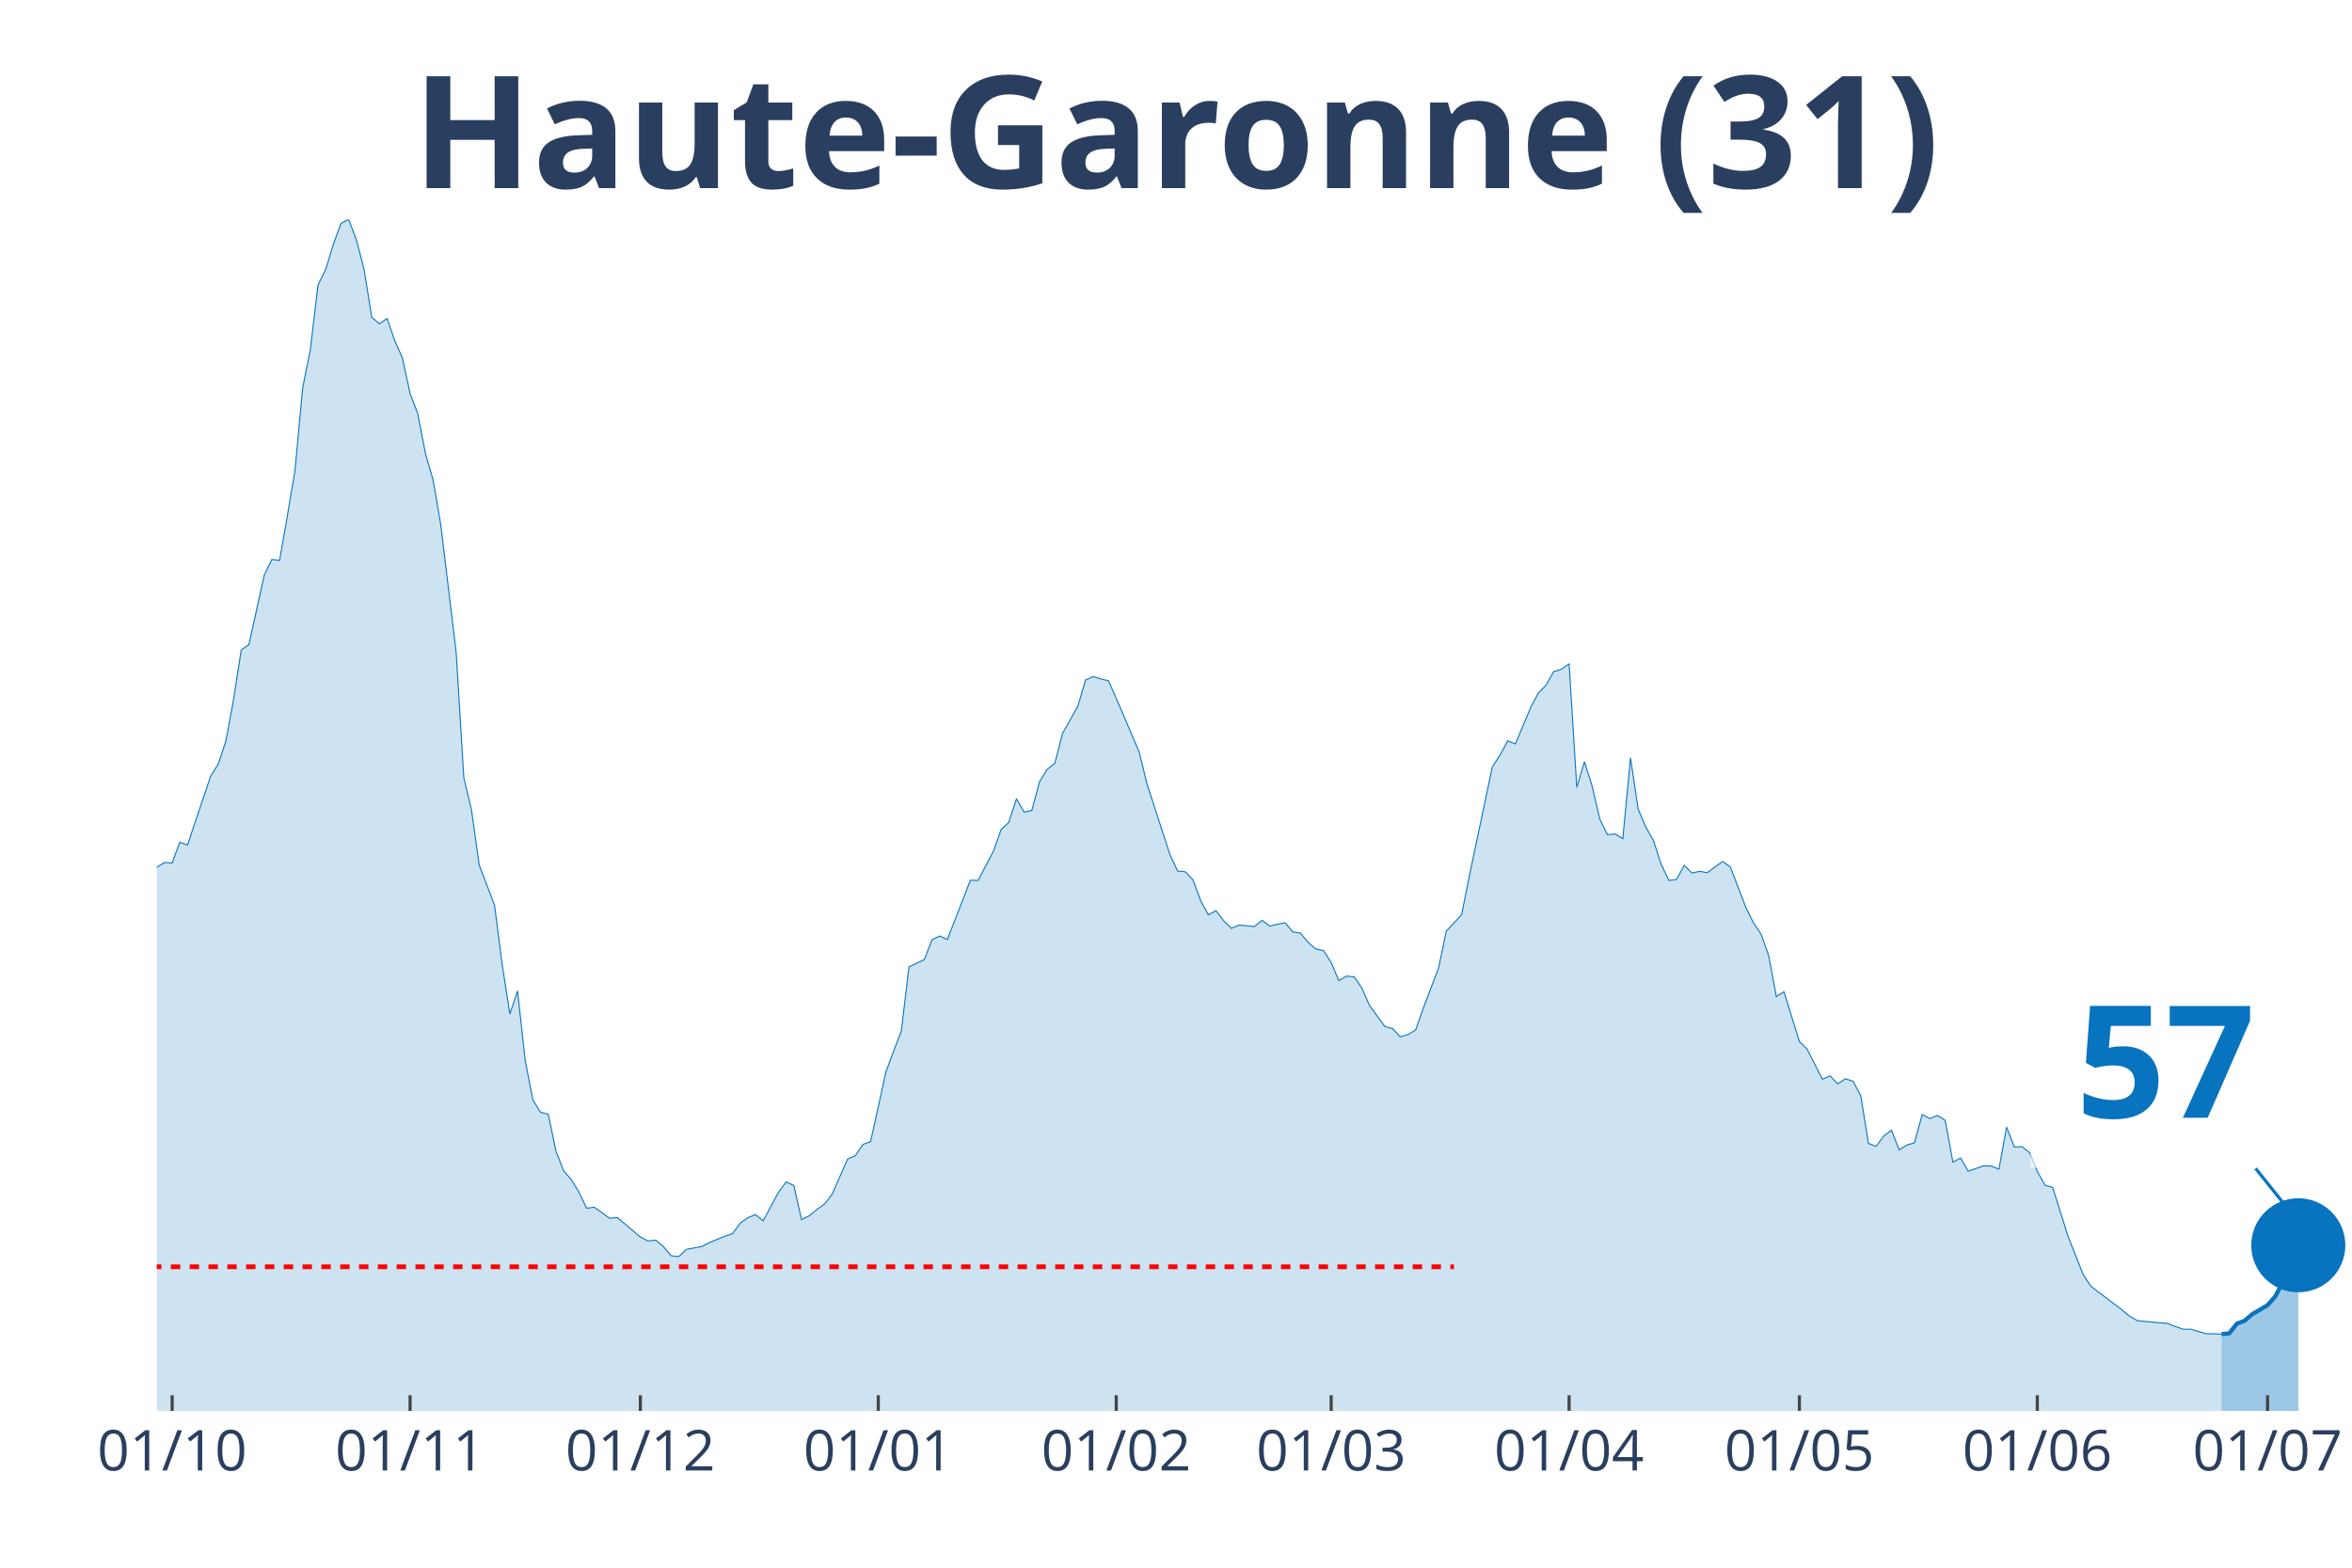
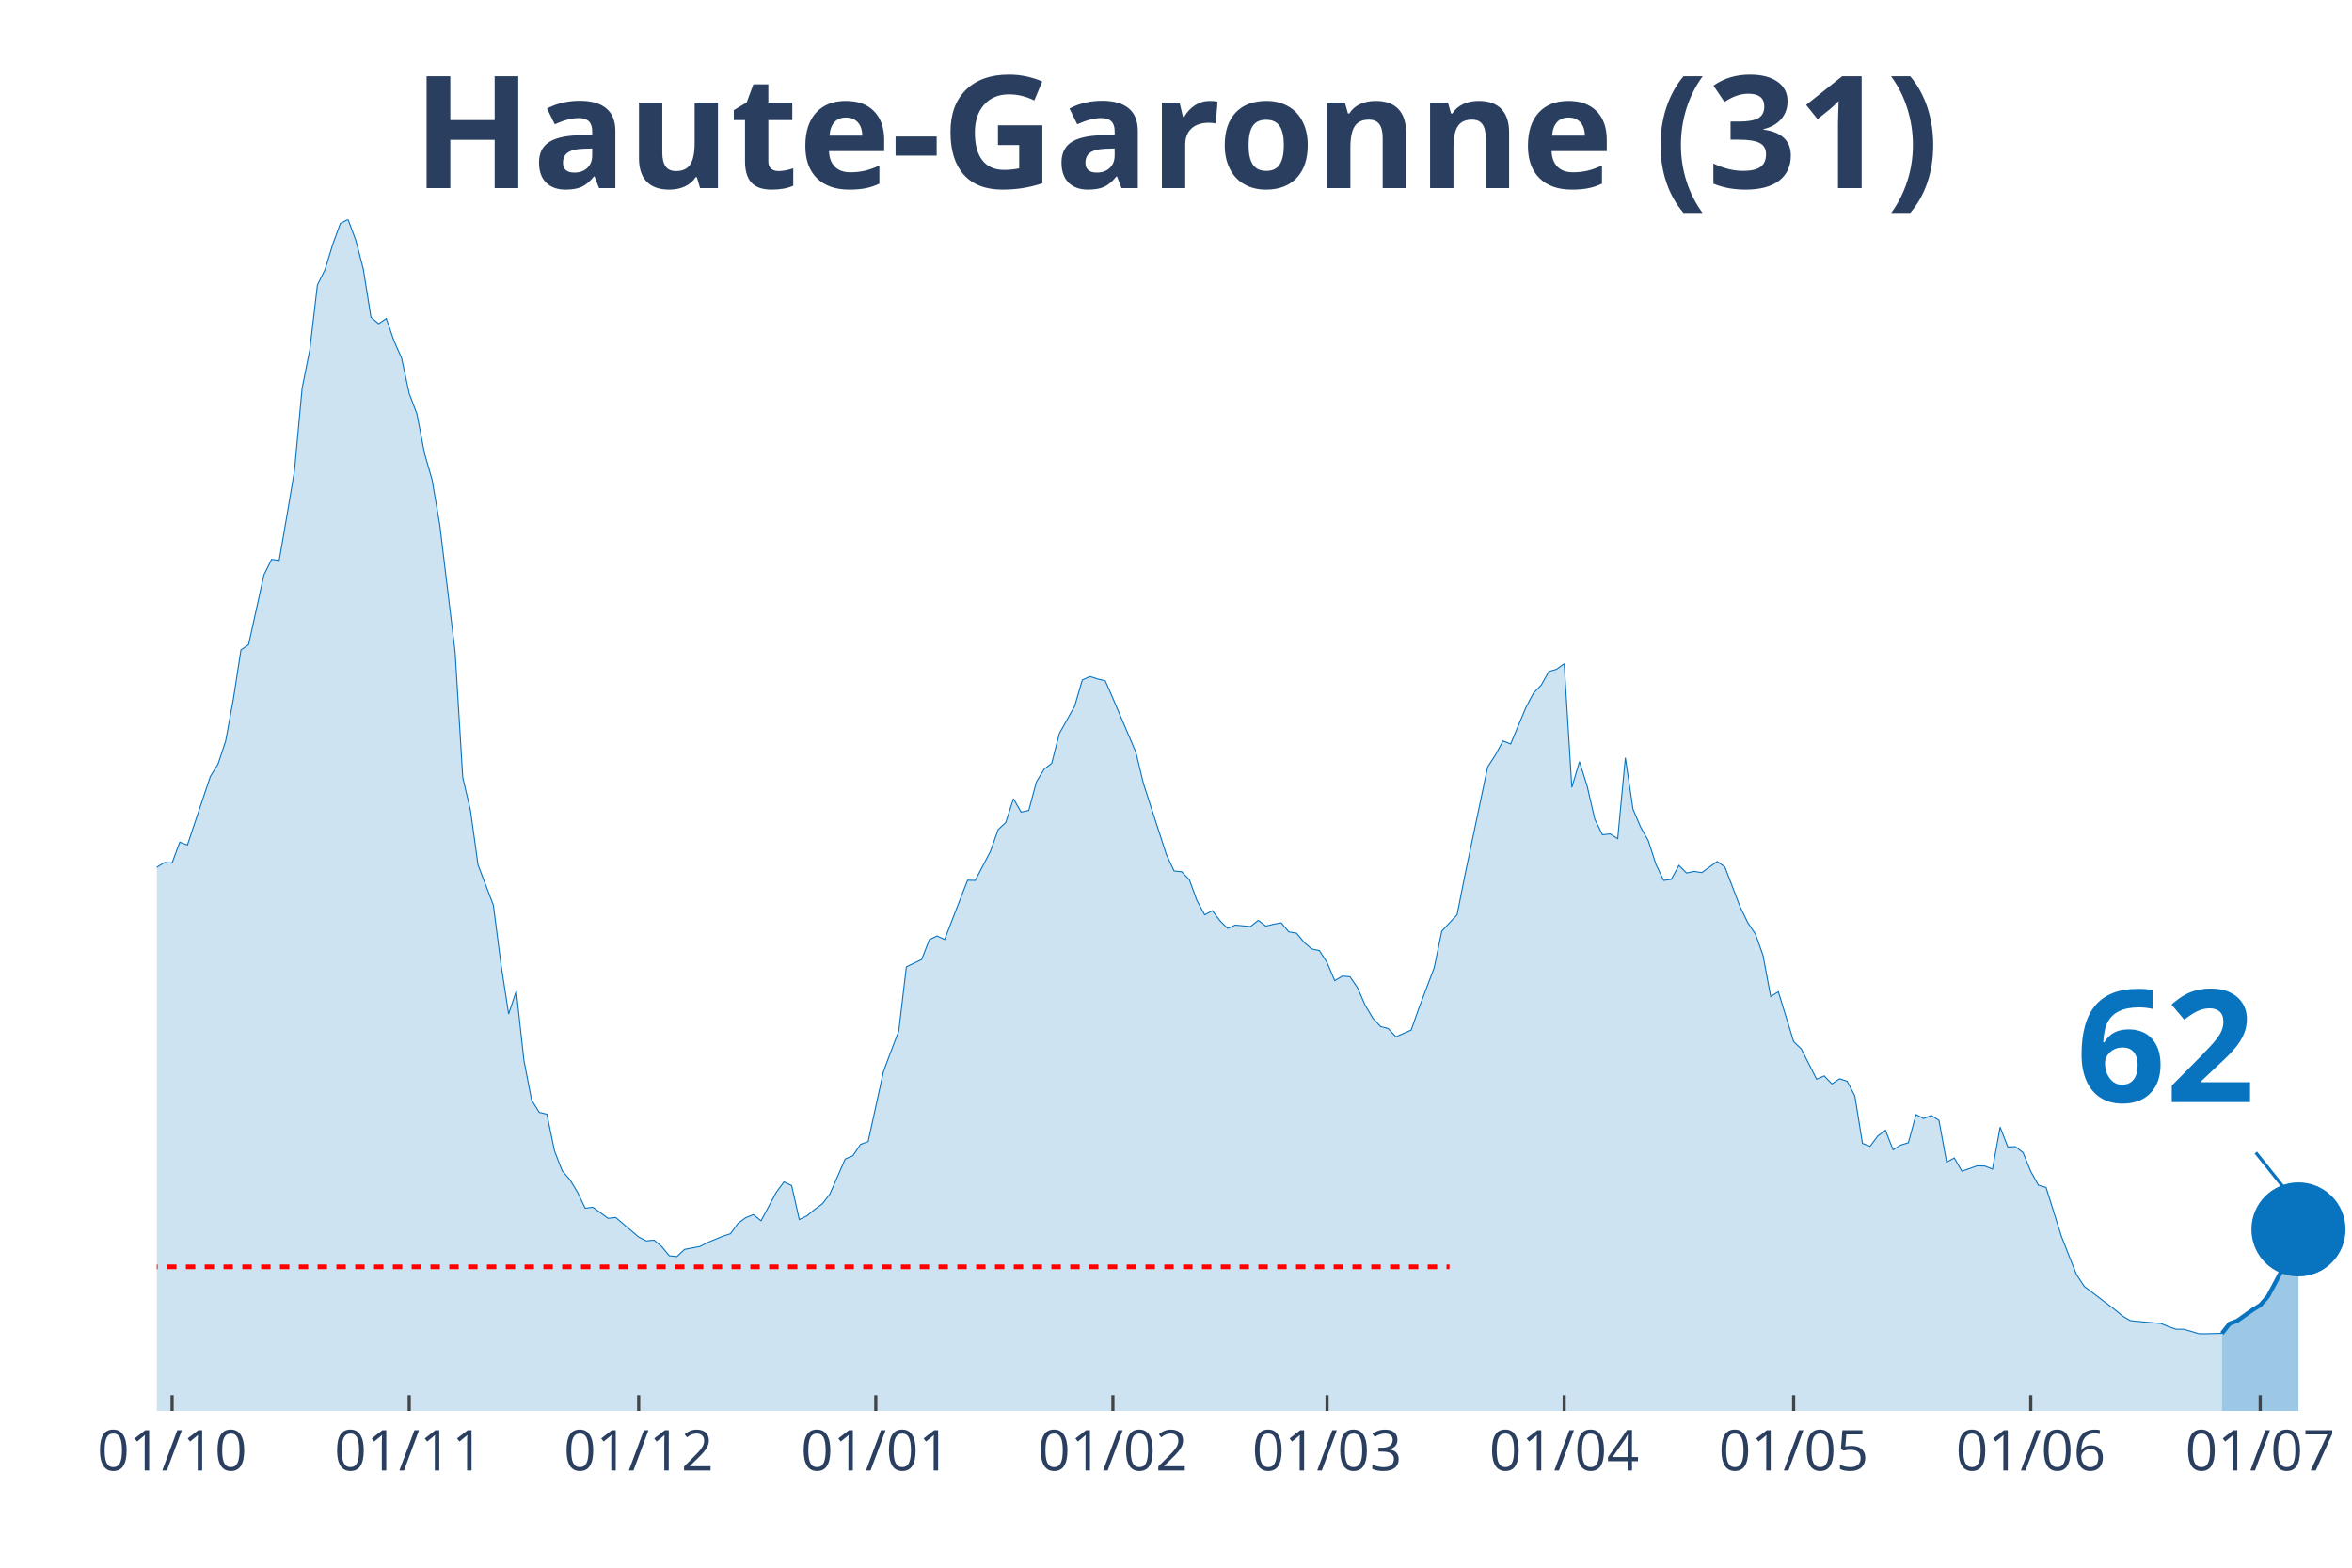
<svg xmlns="http://www.w3.org/2000/svg" class="main-svg" width="1125" height="750" style="" viewBox="0 0 750 500">
  <rect x="0" y="0" width="750" height="500" style="fill: rgb(0, 0, 0); fill-opacity: 0;" />
-   <defs id="defs-31534a">
+   <defs id="defs-c960df">
    <g class="clips">
-       <clipPath id="clip31534axyplot" class="plotclip">
+       <clipPath id="clipc960dfxyplot" class="plotclip">
        <rect width="700" height="380" />
      </clipPath>
-       <clipPath class="axesclip" id="clip31534ax">
+       <clipPath class="axesclip" id="clipc960dfx">
        <rect x="50" y="0" width="700" height="500" />
      </clipPath>
-       <clipPath class="axesclip" id="clip31534ay">
+       <clipPath class="axesclip" id="clipc960dfy">
        <rect x="0" y="70" width="750" height="380" />
      </clipPath>
-       <clipPath class="axesclip" id="clip31534axy">
+       <clipPath class="axesclip" id="clipc960dfxy">
        <rect x="50" y="70" width="700" height="380" />
      </clipPath>
    </g>
    <g class="gradients" />
  </defs>
  <g class="bglayer">
    <rect class="bg" x="50" y="70" width="700" height="380" style="fill: rgb(0, 0, 0); fill-opacity: 0; stroke-width: 0;" />
  </g>
  <g class="layer-below">
    <g class="imagelayer" />
    <g class="shapelayer" />
  </g>
  <g class="cartesianlayer">
    <g class="subplot xy">
      <g class="layer-subplot">
        <g class="shapelayer" />
        <g class="imagelayer" />
      </g>
      <g class="gridlayer">
        <g class="x">
-           <path class="xgrid crisp" transform="translate(54.9,0)" d="M0,70v380" style="stroke: rgb(255, 255, 255); stroke-opacity: 1; stroke-width: 1px;" />
-           <path class="xgrid crisp" transform="translate(130.77,0)" d="M0,70v380" style="stroke: rgb(255, 255, 255); stroke-opacity: 1; stroke-width: 1px;" />
-           <path class="xgrid crisp" transform="translate(204.2,0)" d="M0,70v380" style="stroke: rgb(255, 255, 255); stroke-opacity: 1; stroke-width: 1px;" />
-           <path class="xgrid crisp" transform="translate(280.07,0)" d="M0,70v380" style="stroke: rgb(255, 255, 255); stroke-opacity: 1; stroke-width: 1px;" />
-           <path class="xgrid crisp" transform="translate(355.94,0)" d="M0,70v380" style="stroke: rgb(255, 255, 255); stroke-opacity: 1; stroke-width: 1px;" />
-           <path class="xgrid crisp" transform="translate(424.48,0)" d="M0,70v380" style="stroke: rgb(255, 255, 255); stroke-opacity: 1; stroke-width: 1px;" />
-           <path class="xgrid crisp" transform="translate(500.35,0)" d="M0,70v380" style="stroke: rgb(255, 255, 255); stroke-opacity: 1; stroke-width: 1px;" />
-           <path class="xgrid crisp" transform="translate(573.78,0)" d="M0,70v380" style="stroke: rgb(255, 255, 255); stroke-opacity: 1; stroke-width: 1px;" />
-           <path class="xgrid crisp" transform="translate(649.65,0)" d="M0,70v380" style="stroke: rgb(255, 255, 255); stroke-opacity: 1; stroke-width: 1px;" />
-           <path class="xgrid crisp" transform="translate(723.08,0)" d="M0,70v380" style="stroke: rgb(255, 255, 255); stroke-opacity: 1; stroke-width: 1px;" />
+           <path class="xgrid crisp" transform="translate(54.88,0)" d="M0,70v380" style="stroke: rgb(255, 255, 255); stroke-opacity: 1; stroke-width: 1px;" />
+           <path class="xgrid crisp" transform="translate(130.49,0)" d="M0,70v380" style="stroke: rgb(255, 255, 255); stroke-opacity: 1; stroke-width: 1px;" />
+           <path class="xgrid crisp" transform="translate(203.66,0)" d="M0,70v380" style="stroke: rgb(255, 255, 255); stroke-opacity: 1; stroke-width: 1px;" />
+           <path class="xgrid crisp" transform="translate(279.27,0)" d="M0,70v380" style="stroke: rgb(255, 255, 255); stroke-opacity: 1; stroke-width: 1px;" />
+           <path class="xgrid crisp" transform="translate(354.88,0)" d="M0,70v380" style="stroke: rgb(255, 255, 255); stroke-opacity: 1; stroke-width: 1px;" />
+           <path class="xgrid crisp" transform="translate(423.17,0)" d="M0,70v380" style="stroke: rgb(255, 255, 255); stroke-opacity: 1; stroke-width: 1px;" />
+           <path class="xgrid crisp" transform="translate(498.78,0)" d="M0,70v380" style="stroke: rgb(255, 255, 255); stroke-opacity: 1; stroke-width: 1px;" />
+           <path class="xgrid crisp" transform="translate(571.95,0)" d="M0,70v380" style="stroke: rgb(255, 255, 255); stroke-opacity: 1; stroke-width: 1px;" />
+           <path class="xgrid crisp" transform="translate(647.56,0)" d="M0,70v380" style="stroke: rgb(255, 255, 255); stroke-opacity: 1; stroke-width: 1px;" />
+           <path class="xgrid crisp" transform="translate(720.73,0)" d="M0,70v380" style="stroke: rgb(255, 255, 255); stroke-opacity: 1; stroke-width: 1px;" />
        </g>
        <g class="y" />
      </g>
      <g class="zerolinelayer" />
      <path class="xlines-below" />
      <path class="ylines-below" />
      <g class="overlines-below" />
      <g class="xaxislayer-below" />
      <g class="yaxislayer-below" />
      <g class="overaxes-below" />
-       <g class="plot" transform="translate(50, 70)" clip-path="url('#clip31534axyplot')">
+       <g class="plot" transform="translate(50, 70)" clip-path="url('#clipc960dfxyplot')">
        <g class="scatterlayer mlayer">
-           <g class="trace scatter trace202dd5" style="stroke-miterlimit: 2;">
+           <g class="trace scatter trace75f4c8" style="stroke-miterlimit: 2;">
            <g class="fills">
              <g>
-                 <path class="js-fill" d="M658.39,380L-332.87,380L-332.87,375.73L-313.29,378.56L-310.84,378.42L-276.57,377.83L-274.13,376.98L-232.52,376.72L-230.07,376.78L-181.12,375.01L-178.67,373.83L-166.43,369.24L-163.99,369.56L-146.85,362.74L-144.41,359.92L-132.17,352.04L-129.72,352.5L-115.03,344.63L-112.59,340.16L-107.69,334.91L-105.24,333.86L-97.9,329.6L-95.45,327.43L-88.11,324.02L-85.66,324.02L-80.77,321.59L-78.32,320.93L-73.43,312.27L-70.98,297.96L-68.53,291.46L-66.08,291.92L-63.64,291.6L-61.19,278.01L-51.4,234.63L-48.95,231.48L-46.5,231.02L-44.06,213.43L-39.16,192.17L-36.71,176.55L-34.27,162.5L-31.82,155.54L-29.37,152.2L-26.92,155.35L-24.48,152.26L-22.03,156.79L-17.13,179.5L-14.69,182.19L-12.24,183.44L-9.79,193.61L-7.34,204.18L-4.9,209.43L-2.45,211.66L0,206.6L2.45,205.09L4.9,205.23L7.34,198.6L9.79,199.52L17.13,177.66L19.58,173.72L22.03,166.37L24.48,153.12L26.92,137.3L29.37,135.59L34.27,113.41L36.71,108.42L39.16,108.75L41.61,94.64L44.06,80.13L46.5,53.82L48.95,41.61L51.4,20.87L53.85,15.95L56.29,7.94L58.74,1.25L61.19,0L63.64,6.5L66.08,15.82L68.53,31.17L70.98,33.27L73.43,31.57L75.87,38.66L78.32,44.17L80.77,55.52L83.22,61.96L85.66,74.62L88.11,83.09L90.56,97.46L95.45,137.96L97.9,177.99L100.35,188.36L102.8,205.88L107.69,218.68L110.14,237.65L112.59,253.4L115.03,246.05L117.48,268.23L119.93,280.83L122.38,284.77L124.83,285.36L127.27,297.11L129.72,303.41L132.17,306.23L134.62,310.23L137.06,315.35L139.51,315.03L144.41,318.57L146.85,318.31L154.2,324.54L156.64,325.79L159.09,325.53L161.54,327.56L163.99,330.51L166.43,330.78L168.88,328.48L171.33,328.02L173.78,327.56L176.22,326.31L181.12,324.28L183.57,323.49L186.01,320.15L188.46,318.37L190.91,317.39L193.36,319.36L198.25,310.23L200.7,306.95L203.15,308.13L205.59,318.96L208.04,317.78L210.49,315.75L212.94,313.98L215.38,310.83L220.28,299.67L222.73,298.62L225.17,295.01L227.62,294.09L232.52,271.78L234.97,265.21L237.41,258.85L239.86,238.37L244.76,236.01L247.2,229.71L249.65,228.53L252.1,229.64L259.44,210.74L261.89,210.8L266.78,201.49L269.23,194.59L271.68,192.3L274.13,184.75L276.57,189.02L279.02,188.49L281.47,179.37L283.92,175.36L286.36,173.46L288.81,163.94L293.71,155.22L296.15,146.88L298.6,145.77L301.05,146.55L303.5,147.14L305.94,152.72L313.29,169.92L315.73,179.96L323.08,202.6L325.52,207.79L327.97,208.05L330.42,210.61L332.87,217.3L335.31,221.77L337.76,220.45L340.21,223.67L342.66,226.1L345.1,225.05L350,225.51L352.45,223.54L354.9,225.37L357.34,224.78L359.79,224.32L362.24,227.21L364.69,227.61L367.13,230.56L369.58,232.66L372.03,233.18L374.48,236.99L376.92,242.77L379.37,241.32L381.82,241.52L384.27,245.13L386.71,250.71L391.61,257.4L394.06,258.06L396.5,260.68L398.95,259.96L401.4,258.52L403.85,251.56L408.74,238.7L411.19,226.95L416.08,221.77L418.53,209.43L425.87,174.58L428.32,170.84L430.77,166.31L433.22,167.29L438.11,155.61L440.56,151.02L443.01,148.52L445.45,144.19L447.9,143.47L450.35,141.7L452.8,181.14L455.24,172.94L457.69,180.68L460.14,191.25L462.59,196.23L465.03,195.97L467.48,197.48L469.93,171.69L472.38,188.1L474.83,193.81L477.27,198.14L479.72,205.69L482.17,210.8L484.62,210.48L487.06,206.01L489.51,208.44L491.96,207.92L494.41,208.31L499.3,204.77L501.75,206.47L506.64,219.21L509.09,224.26L511.54,227.87L513.99,234.76L516.43,247.82L518.88,246.31L523.78,262.19L526.22,264.56L531.12,274.2L533.57,273.15L536.01,275.71L538.46,274.07L540.91,274.86L543.36,279.52L545.8,294.68L548.25,295.6L550.7,292.32L553.15,290.48L555.59,296.72L558.04,295.21L560.49,294.48L562.94,285.49L565.38,286.74L567.83,285.75L570.28,287.33L572.73,300.65L575.17,299.34L577.62,303.54L582.52,301.83L584.97,301.9L587.41,302.88L589.86,289.5L592.31,295.8L594.76,295.73L597.2,297.63L599.65,303.61L602.1,308L604.55,308.73L609.44,324.28L611.89,330.51L614.34,336.62L616.78,340.29L626.57,347.71L629.02,349.74L631.47,351.19L633.92,351.45L641.26,352.11L643.71,353.09L646.15,353.94L648.6,353.94L653.5,355.39L655.94,355.39L658.39,355.52" style="fill: rgb(8, 115, 191); fill-opacity: 0.2; stroke-width: 0;" />
+                 <path class="js-fill" d="M658.54,380L-331.71,380L-331.71,375.73L-312.2,378.56L-309.76,378.42L-275.61,377.83L-273.17,376.98L-231.71,376.72L-229.27,376.78L-180.49,375.01L-178.05,373.83L-165.85,369.24L-163.41,369.56L-146.34,362.74L-143.9,359.92L-131.71,352.04L-129.27,352.5L-114.63,344.63L-112.2,340.16L-107.32,334.91L-104.88,333.86L-97.56,329.6L-95.12,327.43L-87.8,324.02L-85.37,324.02L-80.49,321.59L-78.05,320.93L-73.17,312.27L-70.73,297.96L-68.29,291.46L-65.85,291.92L-63.41,291.6L-60.98,278.01L-51.22,234.63L-48.78,231.48L-46.34,231.02L-43.9,213.43L-39.02,192.17L-36.59,176.55L-34.15,162.5L-31.71,155.54L-29.27,152.2L-26.83,155.35L-24.39,152.26L-21.95,156.79L-17.07,179.5L-14.63,182.19L-12.2,183.44L-9.76,193.61L-7.32,204.18L-4.88,209.43L-2.44,211.66L0,206.6L2.44,205.09L4.88,205.23L7.32,198.6L9.76,199.52L17.07,177.66L19.51,173.72L21.95,166.37L24.39,153.12L26.83,137.3L29.27,135.59L34.15,113.41L36.59,108.42L39.02,108.75L41.46,94.64L43.9,80.13L46.34,53.82L48.78,41.61L51.22,20.87L53.66,15.95L56.1,7.94L58.54,1.25L60.98,0L63.41,6.5L65.85,15.82L68.29,31.17L70.73,33.27L73.17,31.57L75.61,38.66L78.05,44.17L80.49,55.52L82.93,61.96L85.37,74.62L87.8,83.09L90.24,97.46L95.12,137.96L97.56,177.99L100,188.36L102.44,205.88L107.32,218.68L109.76,237.65L112.2,253.4L114.63,246.05L117.07,268.23L119.51,280.83L121.95,284.77L124.39,285.36L126.83,297.11L129.27,303.41L131.71,306.23L134.15,310.23L136.59,315.35L139.02,315.03L143.9,318.57L146.34,318.31L153.66,324.54L156.1,325.79L158.54,325.53L160.98,327.56L163.41,330.51L165.85,330.78L168.29,328.48L170.73,328.02L173.17,327.56L175.61,326.31L180.49,324.28L182.93,323.49L185.37,320.15L187.8,318.37L190.24,317.39L192.68,319.36L197.56,310.23L200,306.95L202.44,308.13L204.88,318.96L207.32,317.78L209.76,315.75L212.2,313.98L214.63,310.83L219.51,299.67L221.95,298.62L224.39,295.01L226.83,294.09L231.71,271.78L234.15,265.21L236.59,258.85L239.02,238.37L243.9,236.01L246.34,229.71L248.78,228.53L251.22,229.64L258.54,210.74L260.98,210.8L265.85,201.49L268.29,194.59L270.73,192.3L273.17,184.75L275.61,189.02L278.05,188.49L280.49,179.37L282.93,175.36L285.37,173.46L287.8,163.94L292.68,155.22L295.12,146.88L297.56,145.77L300,146.55L302.44,147.14L304.88,152.72L312.2,169.92L314.63,179.96L321.95,202.6L324.39,207.79L326.83,208.05L329.27,210.61L331.71,217.3L334.15,221.77L336.59,220.45L339.02,223.67L341.46,226.1L343.9,225.05L348.78,225.51L351.22,223.54L353.66,225.37L356.1,224.78L358.54,224.32L360.98,227.21L363.41,227.61L365.85,230.56L368.29,232.66L370.73,233.18L373.17,236.99L375.61,242.77L378.05,241.32L380.49,241.52L382.93,245.13L385.37,250.71L387.8,254.78L390.24,257.4L392.68,258.06L395.12,260.68L400,258.52L402.44,251.56L407.32,238.7L409.76,226.95L414.63,221.77L417.07,209.43L424.39,174.58L426.83,170.84L429.27,166.31L431.71,167.29L436.59,155.61L439.02,151.02L441.46,148.52L443.9,144.19L446.34,143.47L448.78,141.7L451.22,181.14L453.66,172.94L456.1,180.68L458.54,191.25L460.98,196.23L463.41,195.97L465.85,197.48L468.29,171.69L470.73,188.1L473.17,193.81L475.61,198.14L478.05,205.69L480.49,210.8L482.93,210.48L485.37,206.01L487.8,208.44L490.24,207.92L492.68,208.31L497.56,204.77L500,206.47L504.88,219.21L507.32,224.26L509.76,227.87L512.2,234.76L514.63,247.82L517.07,246.31L521.95,262.19L524.39,264.56L529.27,274.2L531.71,273.15L534.15,275.71L536.59,274.07L539.02,274.86L541.46,279.52L543.9,294.68L546.34,295.6L548.78,292.32L551.22,290.48L553.66,296.72L556.1,295.21L558.54,294.48L560.98,285.49L563.41,286.74L565.85,285.75L568.29,287.33L570.73,300.65L573.17,299.34L575.61,303.54L580.49,301.83L582.93,301.9L585.37,302.88L587.8,289.5L590.24,295.8L592.68,295.73L595.12,297.63L597.56,303.61L600,308L602.44,308.73L607.32,324.28L609.76,330.51L612.2,336.62L614.63,340.29L624.39,347.71L626.83,349.74L629.27,351.19L631.71,351.45L639.02,352.11L641.46,353.09L643.9,353.94L646.34,353.94L651.22,355.39L653.66,355.39L658.54,355.26" style="fill: rgb(8, 115, 191); fill-opacity: 0.2; stroke-width: 0;" />
              </g>
            </g>
            <g class="errorbars" />
            <g class="lines">
-               <path class="js-line" d="M-332.87,375.73L-313.29,378.56L-310.84,378.42L-276.57,377.83L-274.13,376.98L-232.52,376.72L-230.07,376.78L-181.12,375.01L-178.67,373.83L-166.43,369.24L-163.99,369.56L-146.85,362.74L-144.41,359.92L-132.17,352.04L-129.72,352.5L-115.03,344.63L-112.59,340.16L-107.69,334.91L-105.24,333.86L-97.9,329.6L-95.45,327.43L-88.11,324.02L-85.66,324.02L-80.77,321.59L-78.32,320.93L-73.43,312.27L-70.98,297.96L-68.53,291.46L-66.08,291.92L-63.64,291.6L-61.19,278.01L-51.4,234.63L-48.95,231.48L-46.5,231.02L-44.06,213.43L-39.16,192.17L-36.71,176.55L-34.27,162.5L-31.82,155.54L-29.37,152.2L-26.92,155.35L-24.48,152.26L-22.03,156.79L-17.13,179.5L-14.69,182.19L-12.24,183.44L-9.79,193.61L-7.34,204.18L-4.9,209.43L-2.45,211.66L0,206.6L2.45,205.09L4.9,205.23L7.34,198.6L9.79,199.52L17.13,177.66L19.58,173.72L22.03,166.37L24.48,153.12L26.92,137.3L29.37,135.59L34.27,113.41L36.71,108.42L39.16,108.75L41.61,94.64L44.06,80.13L46.5,53.82L48.95,41.61L51.4,20.87L53.85,15.95L56.29,7.94L58.74,1.25L61.19,0L63.64,6.5L66.08,15.82L68.53,31.17L70.98,33.27L73.43,31.57L75.87,38.66L78.32,44.17L80.77,55.52L83.22,61.96L85.66,74.62L88.11,83.09L90.56,97.46L95.45,137.96L97.9,177.99L100.35,188.36L102.8,205.88L107.69,218.68L110.14,237.65L112.59,253.4L115.03,246.05L117.48,268.23L119.93,280.83L122.38,284.77L124.83,285.36L127.27,297.11L129.72,303.41L132.17,306.23L134.62,310.23L137.06,315.35L139.51,315.03L144.41,318.57L146.85,318.31L154.2,324.54L156.64,325.79L159.09,325.53L161.54,327.56L163.99,330.51L166.43,330.78L168.88,328.48L171.33,328.02L173.78,327.56L176.22,326.31L181.12,324.28L183.57,323.49L186.01,320.15L188.46,318.37L190.91,317.39L193.36,319.36L198.25,310.23L200.7,306.95L203.15,308.13L205.59,318.96L208.04,317.78L210.49,315.75L212.94,313.98L215.38,310.83L220.28,299.67L222.73,298.62L225.17,295.01L227.62,294.09L232.52,271.78L234.97,265.21L237.41,258.85L239.86,238.37L244.76,236.01L247.2,229.71L249.65,228.53L252.1,229.64L259.44,210.74L261.89,210.8L266.78,201.49L269.23,194.59L271.68,192.3L274.13,184.75L276.57,189.02L279.02,188.49L281.47,179.37L283.92,175.36L286.36,173.46L288.81,163.94L293.71,155.22L296.15,146.88L298.6,145.77L301.05,146.55L303.5,147.14L305.94,152.72L313.29,169.92L315.73,179.96L323.08,202.6L325.52,207.79L327.97,208.05L330.42,210.61L332.87,217.3L335.31,221.77L337.76,220.45L340.21,223.67L342.66,226.1L345.1,225.05L350,225.51L352.45,223.54L354.9,225.37L357.34,224.78L359.79,224.32L362.24,227.21L364.69,227.61L367.13,230.56L369.58,232.66L372.03,233.18L374.48,236.99L376.92,242.77L379.37,241.32L381.82,241.52L384.27,245.13L386.71,250.71L391.61,257.4L394.06,258.06L396.5,260.68L398.95,259.96L401.4,258.52L403.85,251.56L408.74,238.7L411.19,226.95L416.08,221.77L418.53,209.43L425.87,174.58L428.32,170.84L430.77,166.31L433.22,167.29L438.11,155.61L440.56,151.02L443.01,148.52L445.45,144.19L447.9,143.47L450.35,141.7L452.8,181.14L455.24,172.94L457.69,180.68L460.14,191.25L462.59,196.23L465.03,195.97L467.48,197.48L469.93,171.69L472.38,188.1L474.83,193.81L477.27,198.14L479.72,205.69L482.17,210.8L484.62,210.48L487.06,206.01L489.51,208.44L491.96,207.92L494.41,208.31L499.3,204.77L501.75,206.47L506.64,219.21L509.09,224.26L511.54,227.87L513.99,234.76L516.43,247.82L518.88,246.31L523.78,262.19L526.22,264.56L531.12,274.2L533.57,273.15L536.01,275.71L538.46,274.07L540.91,274.86L543.36,279.52L545.8,294.68L548.25,295.6L550.7,292.32L553.15,290.48L555.59,296.72L558.04,295.21L560.49,294.48L562.94,285.49L565.38,286.74L567.83,285.75L570.28,287.33L572.73,300.65L575.17,299.34L577.62,303.54L582.52,301.83L584.97,301.9L587.41,302.88L589.86,289.5L592.31,295.8L594.76,295.73L597.2,297.63L599.65,303.61L602.1,308L604.55,308.73L609.44,324.28L611.89,330.51L614.34,336.62L616.78,340.29L626.57,347.71L629.02,349.74L631.47,351.19L633.92,351.45L641.26,352.11L643.71,353.09L646.15,353.94L648.6,353.94L653.5,355.39L655.94,355.39L658.39,355.52" style="vector-effect: non-scaling-stroke; fill: none; stroke: rgb(8, 115, 191); stroke-opacity: 1; stroke-width: 0.5px; opacity: 1;" />
+               <path class="js-line" d="M-331.71,375.73L-312.2,378.56L-309.76,378.42L-275.61,377.83L-273.17,376.98L-231.71,376.72L-229.27,376.78L-180.49,375.01L-178.05,373.83L-165.85,369.24L-163.41,369.56L-146.34,362.74L-143.9,359.92L-131.71,352.04L-129.27,352.5L-114.63,344.63L-112.2,340.16L-107.32,334.91L-104.88,333.86L-97.56,329.6L-95.12,327.43L-87.8,324.02L-85.37,324.02L-80.49,321.59L-78.05,320.93L-73.17,312.27L-70.73,297.96L-68.29,291.46L-65.85,291.92L-63.41,291.6L-60.98,278.01L-51.22,234.63L-48.78,231.48L-46.34,231.02L-43.9,213.43L-39.02,192.17L-36.59,176.55L-34.15,162.5L-31.71,155.54L-29.27,152.2L-26.83,155.35L-24.39,152.26L-21.95,156.79L-17.07,179.5L-14.63,182.19L-12.2,183.44L-9.76,193.61L-7.32,204.18L-4.88,209.43L-2.44,211.66L0,206.6L2.44,205.09L4.88,205.23L7.32,198.6L9.76,199.52L17.07,177.66L19.51,173.72L21.95,166.37L24.39,153.12L26.83,137.3L29.27,135.59L34.15,113.41L36.59,108.42L39.02,108.75L41.46,94.64L43.9,80.13L46.34,53.82L48.78,41.61L51.22,20.87L53.66,15.95L56.1,7.94L58.54,1.25L60.98,0L63.41,6.5L65.85,15.82L68.29,31.17L70.73,33.27L73.17,31.57L75.61,38.66L78.05,44.17L80.49,55.52L82.93,61.96L85.37,74.62L87.8,83.09L90.24,97.46L95.12,137.96L97.56,177.99L100,188.36L102.44,205.88L107.32,218.68L109.76,237.65L112.2,253.4L114.63,246.05L117.07,268.23L119.51,280.83L121.95,284.77L124.39,285.36L126.83,297.11L129.27,303.41L131.71,306.23L134.15,310.23L136.59,315.35L139.02,315.03L143.9,318.57L146.34,318.31L153.66,324.54L156.1,325.79L158.54,325.53L160.98,327.56L163.41,330.51L165.85,330.78L168.29,328.48L170.73,328.02L173.17,327.56L175.61,326.31L180.49,324.28L182.93,323.49L185.37,320.15L187.8,318.37L190.24,317.39L192.68,319.36L197.56,310.23L200,306.95L202.44,308.13L204.88,318.96L207.32,317.78L209.76,315.75L212.2,313.98L214.63,310.83L219.51,299.67L221.95,298.62L224.39,295.01L226.83,294.09L231.71,271.78L234.15,265.21L236.59,258.85L239.02,238.37L243.9,236.01L246.34,229.71L248.78,228.53L251.22,229.64L258.54,210.74L260.98,210.8L265.85,201.49L268.29,194.59L270.73,192.3L273.17,184.75L275.61,189.02L278.05,188.49L280.49,179.37L282.93,175.36L285.37,173.46L287.8,163.94L292.68,155.22L295.12,146.88L297.56,145.77L300,146.55L302.44,147.14L304.88,152.72L312.2,169.92L314.63,179.96L321.95,202.6L324.39,207.79L326.83,208.05L329.27,210.61L331.71,217.3L334.15,221.77L336.59,220.45L339.02,223.67L341.46,226.1L343.9,225.05L348.78,225.51L351.22,223.54L353.66,225.37L356.1,224.78L358.54,224.32L360.98,227.21L363.41,227.61L365.85,230.56L368.29,232.66L370.73,233.18L373.17,236.99L375.61,242.77L378.05,241.32L380.49,241.52L382.93,245.13L385.37,250.71L387.8,254.78L390.24,257.4L392.68,258.06L395.12,260.68L400,258.52L402.44,251.56L407.32,238.7L409.76,226.95L414.63,221.77L417.07,209.43L424.39,174.58L426.83,170.84L429.27,166.31L431.71,167.29L436.59,155.61L439.02,151.02L441.46,148.52L443.9,144.19L446.34,143.47L448.78,141.7L451.22,181.14L453.66,172.94L456.1,180.68L458.54,191.25L460.98,196.23L463.41,195.97L465.85,197.48L468.29,171.69L470.73,188.1L473.17,193.81L475.61,198.14L478.05,205.69L480.49,210.8L482.93,210.48L485.37,206.01L487.8,208.44L490.24,207.92L492.68,208.31L497.56,204.77L500,206.47L504.88,219.21L507.32,224.26L509.76,227.87L512.2,234.76L514.63,247.82L517.07,246.31L521.95,262.19L524.39,264.56L529.27,274.2L531.71,273.15L534.15,275.71L536.59,274.07L539.02,274.86L541.46,279.52L543.9,294.68L546.34,295.6L548.78,292.32L551.22,290.48L553.66,296.72L556.1,295.21L558.54,294.48L560.98,285.49L563.41,286.74L565.85,285.75L568.29,287.33L570.73,300.65L573.17,299.34L575.61,303.54L580.49,301.83L582.93,301.9L585.37,302.88L587.8,289.5L590.24,295.8L592.68,295.73L595.12,297.63L597.56,303.61L600,308L602.44,308.73L607.32,324.28L609.76,330.51L612.2,336.62L614.63,340.29L624.39,347.71L626.83,349.74L629.27,351.19L631.71,351.45L639.02,352.11L641.46,353.09L643.9,353.94L646.34,353.94L651.22,355.39L653.66,355.39L658.54,355.26" style="vector-effect: non-scaling-stroke; fill: none; stroke: rgb(8, 115, 191); stroke-opacity: 1; stroke-width: 0.5px; opacity: 1;" />
            </g>
            <g class="points" />
            <g class="text" />
          </g>
-           <g class="trace scatter trace9a20e6" style="stroke-miterlimit: 2;">
+           <g class="trace scatter traceb19e71" style="stroke-miterlimit: 2;">
            <g class="fills">
              <g>
-                 <path class="js-fill" d="M682.87,380L658.39,380L658.39,355.52L660.84,355.26L663.29,352.17L665.73,351.25L668.18,349.15L673.08,346.27L675.52,343.51L680.42,334.32L682.87,327.17" style="fill: rgb(8, 115, 191); fill-opacity: 0.4; stroke-width: 0;" />
+                 <path class="js-fill" d="M682.93,380L658.54,380L658.54,355.26L660.98,352.17L663.41,351.25L668.29,347.78L670.73,346.27L673.17,343.51L675.61,338.98L678.05,334.32L680.49,327.17L682.93,322.11" style="fill: rgb(8, 115, 191); fill-opacity: 0.4; stroke-width: 0;" />
              </g>
            </g>
            <g class="errorbars" />
            <g class="lines">
-               <path class="js-line" d="M658.39,355.52L660.84,355.26L663.29,352.17L665.73,351.25L668.18,349.15L673.08,346.27L675.52,343.51L680.42,334.32L682.87,327.17" style="vector-effect: non-scaling-stroke; fill: none; stroke: rgb(8, 115, 191); stroke-opacity: 1; stroke-width: 2px; opacity: 1;" />
+               <path class="js-line" d="M658.54,355.26L660.98,352.17L663.41,351.25L668.29,347.78L670.73,346.27L673.17,343.51L675.61,338.98L678.05,334.32L680.49,327.17L682.93,322.11" style="vector-effect: non-scaling-stroke; fill: none; stroke: rgb(8, 115, 191); stroke-opacity: 1; stroke-width: 2px; opacity: 1;" />
            </g>
            <g class="points" />
            <g class="text" />
          </g>
-           <g class="trace scatter trace8d66c0" style="stroke-miterlimit: 2; opacity: 1;">
+           <g class="trace scatter trace58f294" style="stroke-miterlimit: 2; opacity: 1;">
            <g class="fills" />
            <g class="errorbars" />
            <g class="lines" />
            <g class="points">
-               <path class="point" transform="translate(682.87,327.17)" d="M15,0A15,15 0 1,1 0,-15A15,15 0 0,1 15,0Z" style="opacity: 1; stroke-width: 0px; fill: rgb(8, 115, 191); fill-opacity: 1;" />
+               <path class="point" transform="translate(682.93,322.11)" d="M15,0A15,15 0 1,1 0,-15A15,15 0 0,1 15,0Z" style="opacity: 1; stroke-width: 0px; fill: rgb(8, 115, 191); fill-opacity: 1;" />
            </g>
            <g class="text" />
          </g>
        </g>
      </g>
      <g class="overplot" />
      <path class="xlines-above crisp" style="fill: none; stroke-width: 1px; stroke: rgb(0, 0, 0); stroke-opacity: 0;" d="" />
      <path class="ylines-above crisp" style="fill: none;" d="M0,0" />
      <g class="overlines-above" />
      <g class="xaxislayer-above">
-         <path class="xtick ticks crisp" d="M0,450v-5" transform="translate(54.9,0)" style="stroke: rgb(68, 68, 68); stroke-opacity: 1; stroke-width: 1px;" />
-         <path class="xtick ticks crisp" d="M0,450v-5" transform="translate(130.77,0)" style="stroke: rgb(68, 68, 68); stroke-opacity: 1; stroke-width: 1px;" />
-         <path class="xtick ticks crisp" d="M0,450v-5" transform="translate(204.2,0)" style="stroke: rgb(68, 68, 68); stroke-opacity: 1; stroke-width: 1px;" />
-         <path class="xtick ticks crisp" d="M0,450v-5" transform="translate(280.07,0)" style="stroke: rgb(68, 68, 68); stroke-opacity: 1; stroke-width: 1px;" />
-         <path class="xtick ticks crisp" d="M0,450v-5" transform="translate(355.94,0)" style="stroke: rgb(68, 68, 68); stroke-opacity: 1; stroke-width: 1px;" />
-         <path class="xtick ticks crisp" d="M0,450v-5" transform="translate(424.48,0)" style="stroke: rgb(68, 68, 68); stroke-opacity: 1; stroke-width: 1px;" />
-         <path class="xtick ticks crisp" d="M0,450v-5" transform="translate(500.35,0)" style="stroke: rgb(68, 68, 68); stroke-opacity: 1; stroke-width: 1px;" />
-         <path class="xtick ticks crisp" d="M0,450v-5" transform="translate(573.78,0)" style="stroke: rgb(68, 68, 68); stroke-opacity: 1; stroke-width: 1px;" />
-         <path class="xtick ticks crisp" d="M0,450v-5" transform="translate(649.65,0)" style="stroke: rgb(68, 68, 68); stroke-opacity: 1; stroke-width: 1px;" />
-         <path class="xtick ticks crisp" d="M0,450v-5" transform="translate(723.08,0)" style="stroke: rgb(68, 68, 68); stroke-opacity: 1; stroke-width: 1px;" />
+         <path class="xtick ticks crisp" d="M0,450v-5" transform="translate(54.88,0)" style="stroke: rgb(68, 68, 68); stroke-opacity: 1; stroke-width: 1px;" />
+         <path class="xtick ticks crisp" d="M0,450v-5" transform="translate(130.49,0)" style="stroke: rgb(68, 68, 68); stroke-opacity: 1; stroke-width: 1px;" />
+         <path class="xtick ticks crisp" d="M0,450v-5" transform="translate(203.66,0)" style="stroke: rgb(68, 68, 68); stroke-opacity: 1; stroke-width: 1px;" />
+         <path class="xtick ticks crisp" d="M0,450v-5" transform="translate(279.27,0)" style="stroke: rgb(68, 68, 68); stroke-opacity: 1; stroke-width: 1px;" />
+         <path class="xtick ticks crisp" d="M0,450v-5" transform="translate(354.88,0)" style="stroke: rgb(68, 68, 68); stroke-opacity: 1; stroke-width: 1px;" />
+         <path class="xtick ticks crisp" d="M0,450v-5" transform="translate(423.17,0)" style="stroke: rgb(68, 68, 68); stroke-opacity: 1; stroke-width: 1px;" />
+         <path class="xtick ticks crisp" d="M0,450v-5" transform="translate(498.78,0)" style="stroke: rgb(68, 68, 68); stroke-opacity: 1; stroke-width: 1px;" />
+         <path class="xtick ticks crisp" d="M0,450v-5" transform="translate(571.95,0)" style="stroke: rgb(68, 68, 68); stroke-opacity: 1; stroke-width: 1px;" />
+         <path class="xtick ticks crisp" d="M0,450v-5" transform="translate(647.56,0)" style="stroke: rgb(68, 68, 68); stroke-opacity: 1; stroke-width: 1px;" />
+         <path class="xtick ticks crisp" d="M0,450v-5" transform="translate(720.73,0)" style="stroke: rgb(68, 68, 68); stroke-opacity: 1; stroke-width: 1px;" />
        <g class="xtick">
-           <text text-anchor="middle" x="0" y="469" transform="translate(54.9,0)" style="font-family: 'Open Sans', verdana, arial, sans-serif; font-size: 18px; fill: rgb(42, 63, 95); fill-opacity: 1; white-space: pre;">01/10</text>
+           <text text-anchor="middle" x="0" y="469" transform="translate(54.88,0)" style="font-family: 'Open Sans', verdana, arial, sans-serif; font-size: 18px; fill: rgb(42, 63, 95); fill-opacity: 1; white-space: pre;">01/10</text>
        </g>
        <g class="xtick">
-           <text text-anchor="middle" x="0" y="469" transform="translate(130.77,0)" style="font-family: 'Open Sans', verdana, arial, sans-serif; font-size: 18px; fill: rgb(42, 63, 95); fill-opacity: 1; white-space: pre;">01/11</text>
+           <text text-anchor="middle" x="0" y="469" transform="translate(130.49,0)" style="font-family: 'Open Sans', verdana, arial, sans-serif; font-size: 18px; fill: rgb(42, 63, 95); fill-opacity: 1; white-space: pre;">01/11</text>
        </g>
        <g class="xtick">
-           <text text-anchor="middle" x="0" y="469" transform="translate(204.2,0)" style="font-family: 'Open Sans', verdana, arial, sans-serif; font-size: 18px; fill: rgb(42, 63, 95); fill-opacity: 1; white-space: pre;">01/12</text>
+           <text text-anchor="middle" x="0" y="469" transform="translate(203.66,0)" style="font-family: 'Open Sans', verdana, arial, sans-serif; font-size: 18px; fill: rgb(42, 63, 95); fill-opacity: 1; white-space: pre;">01/12</text>
        </g>
        <g class="xtick">
-           <text text-anchor="middle" x="0" y="469" transform="translate(280.07,0)" style="font-family: 'Open Sans', verdana, arial, sans-serif; font-size: 18px; fill: rgb(42, 63, 95); fill-opacity: 1; white-space: pre;">01/01</text>
+           <text text-anchor="middle" x="0" y="469" transform="translate(279.27,0)" style="font-family: 'Open Sans', verdana, arial, sans-serif; font-size: 18px; fill: rgb(42, 63, 95); fill-opacity: 1; white-space: pre;">01/01</text>
        </g>
        <g class="xtick">
-           <text text-anchor="middle" x="0" y="469" transform="translate(355.94,0)" style="font-family: 'Open Sans', verdana, arial, sans-serif; font-size: 18px; fill: rgb(42, 63, 95); fill-opacity: 1; white-space: pre;">01/02</text>
+           <text text-anchor="middle" x="0" y="469" transform="translate(354.88,0)" style="font-family: 'Open Sans', verdana, arial, sans-serif; font-size: 18px; fill: rgb(42, 63, 95); fill-opacity: 1; white-space: pre;">01/02</text>
        </g>
        <g class="xtick">
-           <text text-anchor="middle" x="0" y="469" transform="translate(424.48,0)" style="font-family: 'Open Sans', verdana, arial, sans-serif; font-size: 18px; fill: rgb(42, 63, 95); fill-opacity: 1; white-space: pre;">01/03</text>
+           <text text-anchor="middle" x="0" y="469" transform="translate(423.17,0)" style="font-family: 'Open Sans', verdana, arial, sans-serif; font-size: 18px; fill: rgb(42, 63, 95); fill-opacity: 1; white-space: pre;">01/03</text>
        </g>
        <g class="xtick">
-           <text text-anchor="middle" x="0" y="469" transform="translate(500.35,0)" style="font-family: 'Open Sans', verdana, arial, sans-serif; font-size: 18px; fill: rgb(42, 63, 95); fill-opacity: 1; white-space: pre;">01/04</text>
+           <text text-anchor="middle" x="0" y="469" transform="translate(498.78,0)" style="font-family: 'Open Sans', verdana, arial, sans-serif; font-size: 18px; fill: rgb(42, 63, 95); fill-opacity: 1; white-space: pre;">01/04</text>
        </g>
        <g class="xtick">
-           <text text-anchor="middle" x="0" y="469" transform="translate(573.78,0)" style="font-family: 'Open Sans', verdana, arial, sans-serif; font-size: 18px; fill: rgb(42, 63, 95); fill-opacity: 1; white-space: pre;">01/05</text>
+           <text text-anchor="middle" x="0" y="469" transform="translate(571.95,0)" style="font-family: 'Open Sans', verdana, arial, sans-serif; font-size: 18px; fill: rgb(42, 63, 95); fill-opacity: 1; white-space: pre;">01/05</text>
        </g>
        <g class="xtick">
-           <text text-anchor="middle" x="0" y="469" transform="translate(649.65,0)" style="font-family: 'Open Sans', verdana, arial, sans-serif; font-size: 18px; fill: rgb(42, 63, 95); fill-opacity: 1; white-space: pre;">01/06</text>
+           <text text-anchor="middle" x="0" y="469" transform="translate(647.56,0)" style="font-family: 'Open Sans', verdana, arial, sans-serif; font-size: 18px; fill: rgb(42, 63, 95); fill-opacity: 1; white-space: pre;">01/06</text>
        </g>
        <g class="xtick">
-           <text text-anchor="middle" x="0" y="469" transform="translate(723.08,0)" style="font-family: 'Open Sans', verdana, arial, sans-serif; font-size: 18px; fill: rgb(42, 63, 95); fill-opacity: 1; white-space: pre;">01/07</text>
+           <text text-anchor="middle" x="0" y="469" transform="translate(720.73,0)" style="font-family: 'Open Sans', verdana, arial, sans-serif; font-size: 18px; fill: rgb(42, 63, 95); fill-opacity: 1; white-space: pre;">01/07</text>
        </g>
      </g>
      <g class="yaxislayer-above" />
      <g class="overaxes-above" />
    </g>
  </g>
  <g class="polarlayer" />
  <g class="ternarylayer" />
  <g class="geolayer" />
  <g class="funnelarealayer" />
  <g class="pielayer" />
  <g class="treemaplayer" />
  <g class="sunburstlayer" />
  <g class="glimages" />
-   <defs id="topdefs-31534a">
+   <defs id="topdefs-c960df">
    <g class="clips" />
  </defs>
  <g class="layer-above">
    <g class="imagelayer" />
    <g class="shapelayer">
-       <path data-index="0" fill-rule="evenodd" d="M-1325.52,404.03L463.64,404.03" clip-path="url('#clip31534axy')" style="opacity: 1; stroke: rgb(255, 0, 0); stroke-opacity: 1; fill: rgb(0, 0, 0); fill-opacity: 0; stroke-dasharray: 3px, 3px; stroke-width: 1.5px;" />
+       <path data-index="0" fill-rule="evenodd" d="M-1320.73,404.03L462.2,404.03" clip-path="url('#clipc960dfxy')" style="opacity: 1; stroke: rgb(255, 0, 0); stroke-opacity: 1; fill: rgb(0, 0, 0); fill-opacity: 0; stroke-dasharray: 3px, 3px; stroke-width: 1.5px;" />
    </g>
  </g>
  <g class="infolayer">
    <g class="g-gtitle">
      <text class="gtitle" x="375" y="25" text-anchor="middle" dy="0.7em" style="font-family: 'Open Sans', verdana, arial, sans-serif; font-size: 50px; fill: rgb(42, 63, 95); opacity: 1; font-weight: normal; white-space: pre;">
        <tspan style="font-weight:bold">Haute-Garonne (31)</tspan>
      </text>
    </g>
    <g class="g-xtitle" />
    <g class="annotation" data-index="0" style="opacity: 1;">
-       <g class="annotation-text-g" transform="rotate(0,690.87,337.17)">
-         <g class="cursor-pointer" transform="translate(647, 301)">
+       <g class="annotation-text-g" transform="rotate(0,690.93,332.11)">
+         <g class="cursor-pointer" transform="translate(647, 296)">
          <rect class="bg" x="0.5" y="0.5" width="86" height="71" style="stroke-width: 1px; stroke: rgb(0, 0, 0); stroke-opacity: 0; fill: rgb(255, 255, 255); fill-opacity: 0.6;" />
          <text class="annotation-text" text-anchor="middle" x="43.531" y="55.5" style="font-family: 'Open Sans', verdana, arial, sans-serif; font-size: 50px; fill: rgb(8, 115, 191); fill-opacity: 1; white-space: pre;">
-             <tspan style="font-weight:bold">57 </tspan>
+             <tspan style="font-weight:bold">62 </tspan>
          </text>
        </g>
      </g>
      <g class="annotation-arrow-g" style="opacity: 1;">
-         <path d="M719.27,372.67L730.87,387.17" style="stroke-width: 1px; stroke: rgb(8, 115, 191); stroke-opacity: 1; stroke-dasharray: 0px, 0px, 18.569px, 18.569px;" />
+         <path d="M719.33,367.61L730.93,382.11" style="stroke-width: 1px; stroke: rgb(8, 115, 191); stroke-opacity: 1; stroke-dasharray: 0px, 0px, 18.569px, 18.569px;" />
      </g>
    </g>
  </g>
</svg>
